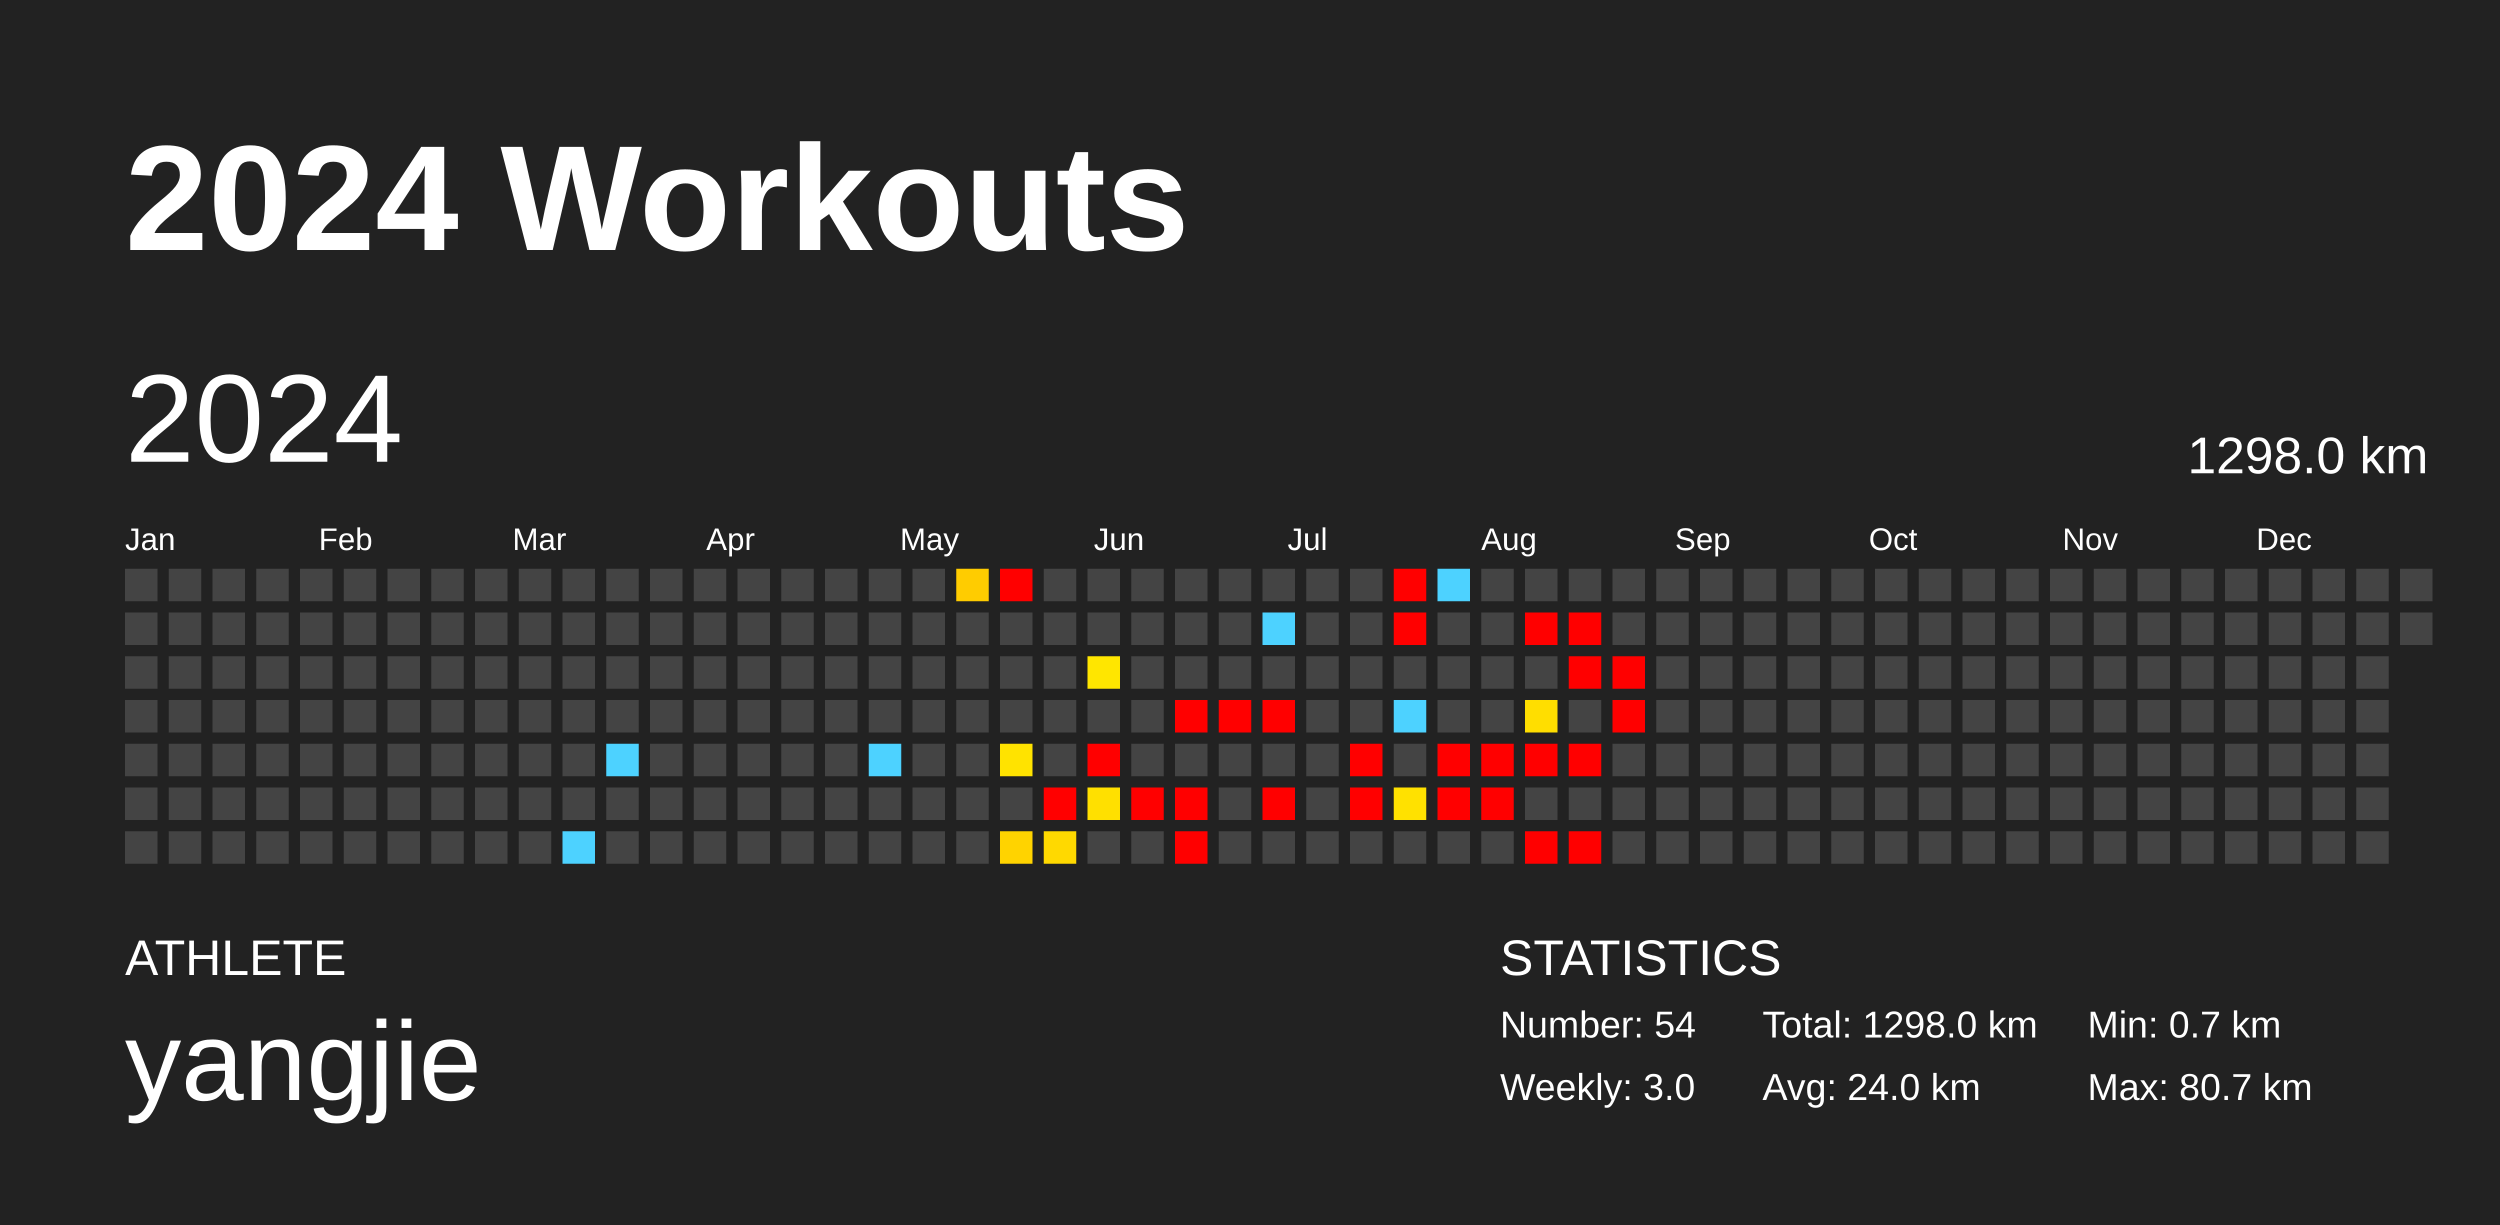
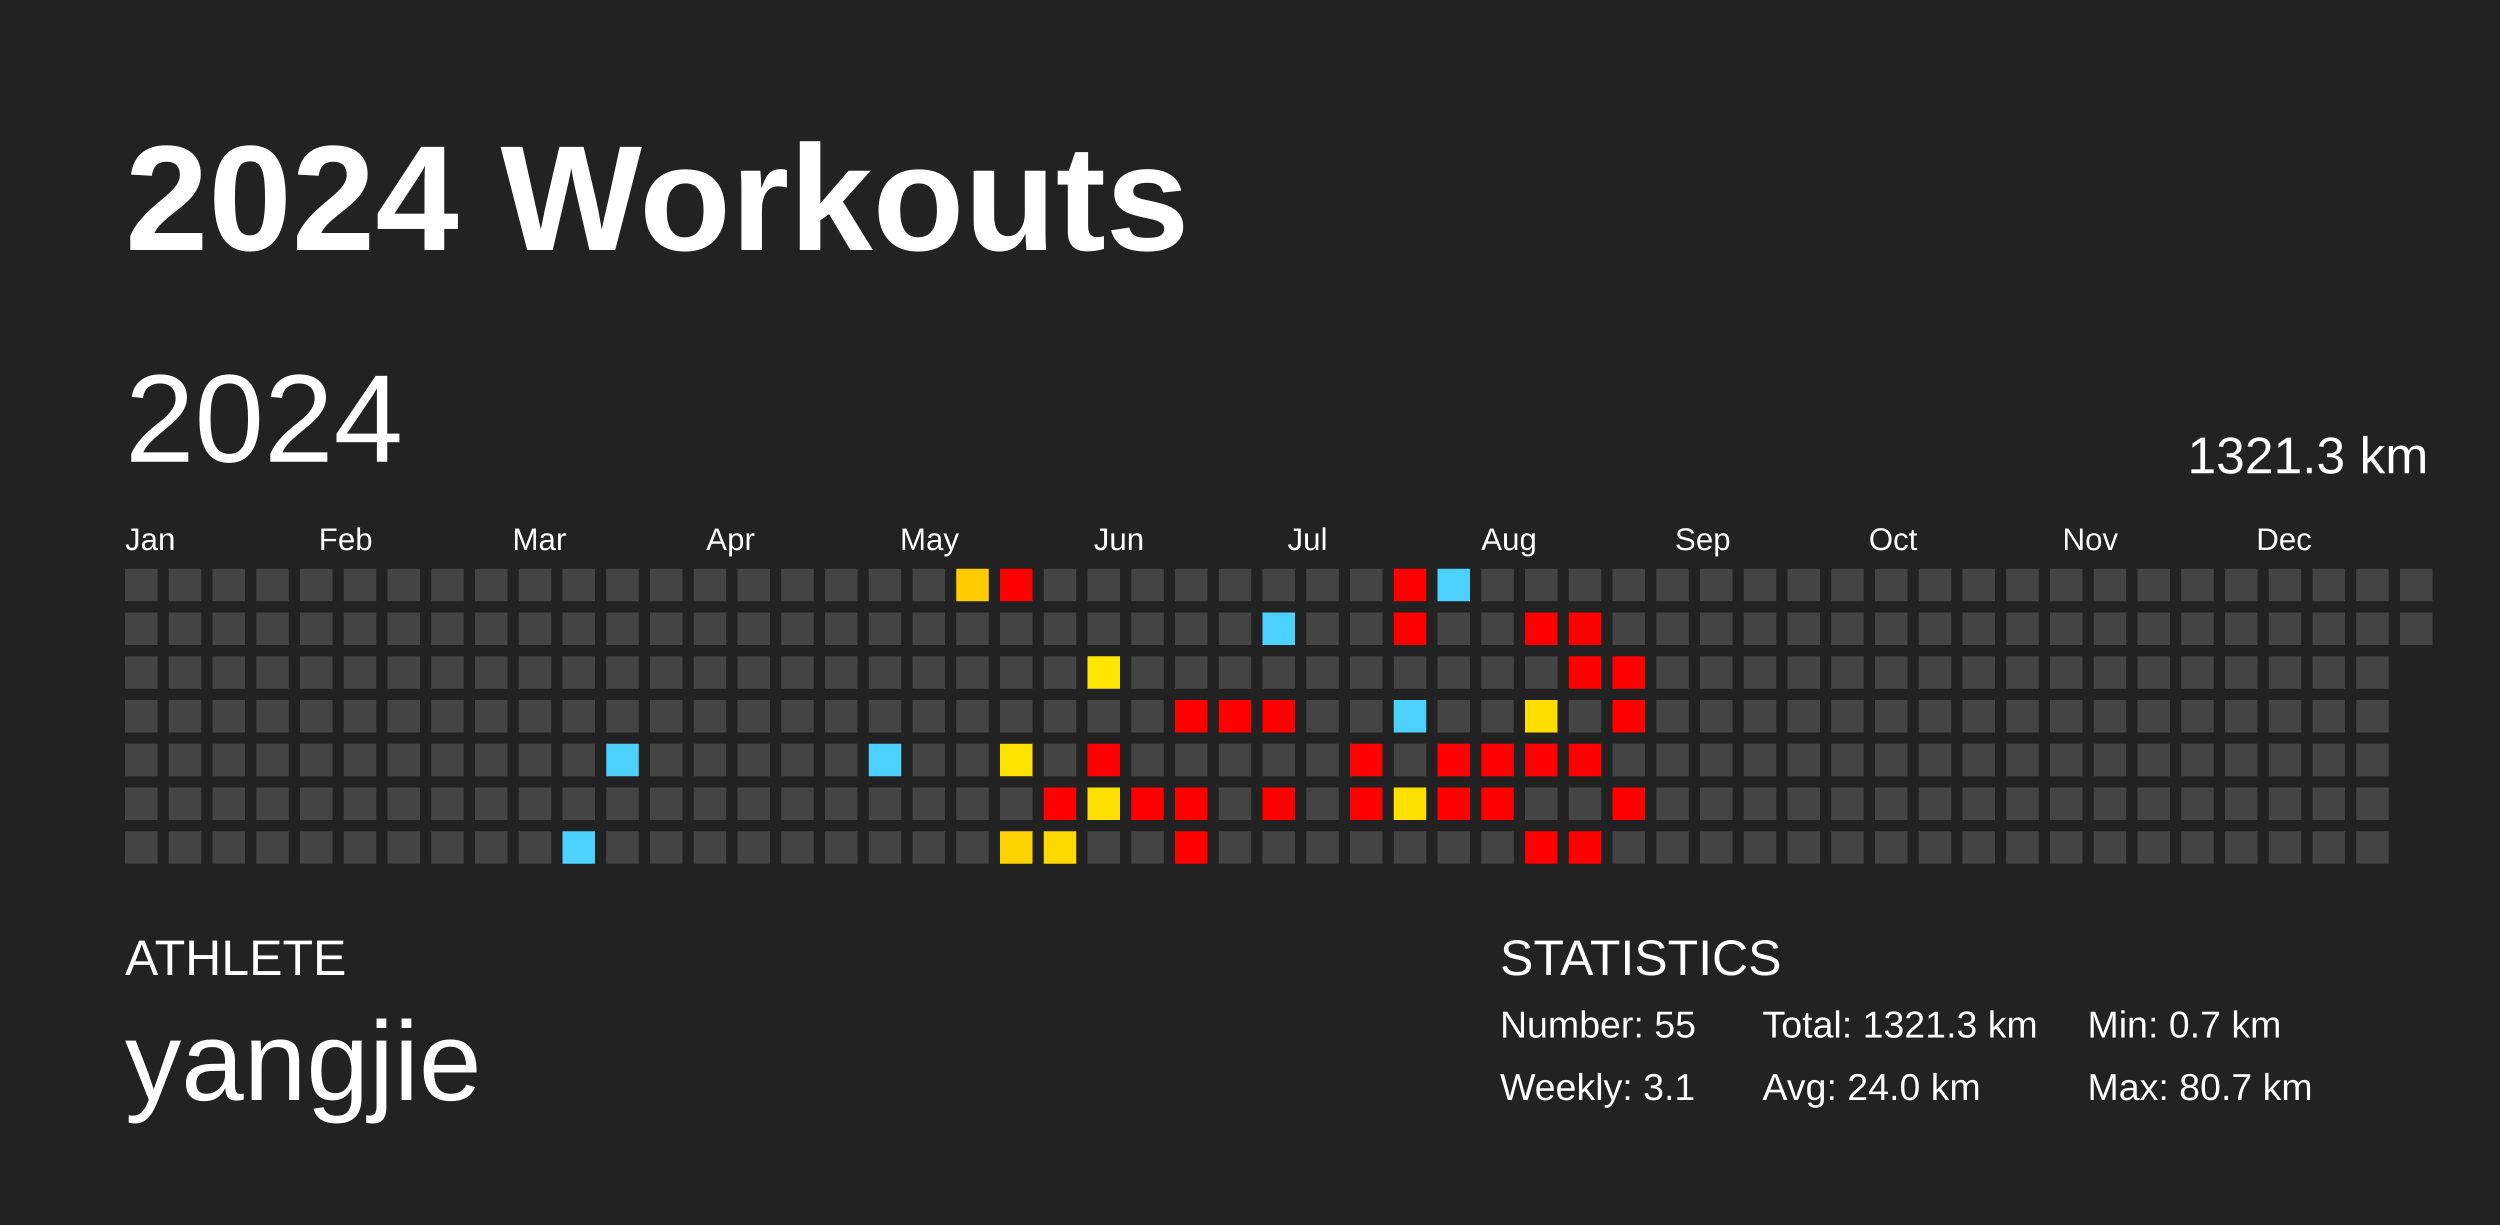
<svg xmlns="http://www.w3.org/2000/svg" baseProfile="full" height="98mm" version="1.1" viewBox="0,0,200,98" width="200mm">
  <defs />
  <rect fill="#222222" height="98" width="200" x="0" y="0" />
  <text fill="#FFFFFF" style="font-size:12px; font-family:Arial; font-weight:bold;" x="10" y="20">2024 Workouts</text>
  <text fill="#FFFFFF" style="font-size:4px; font-family:Arial" x="10" y="78">ATHLETE</text>
  <text fill="#FFFFFF" style="font-size:9px; font-family:Arial" x="10" y="88">yangjie</text>
  <text fill="#FFFFFF" style="font-size:4px; font-family:Arial" x="120" y="78">STATISTICS</text>
-   <text fill="#FFFFFF" style="font-size:3px; font-family:Arial" x="120" y="83">Number: 54</text>
-   <text fill="#FFFFFF" style="font-size:3px; font-family:Arial" x="120" y="88">Weekly: 3.0</text>
-   <text fill="#FFFFFF" style="font-size:3px; font-family:Arial" x="141" y="83">Total: 1298.0 km</text>
+   <text fill="#FFFFFF" style="font-size:3px; font-family:Arial" x="120" y="83">Number: 55</text>
+   <text fill="#FFFFFF" style="font-size:3px; font-family:Arial" x="120" y="88">Weekly: 3.1</text>
+   <text fill="#FFFFFF" style="font-size:3px; font-family:Arial" x="141" y="83">Total: 1321.3 km</text>
  <text fill="#FFFFFF" style="font-size:3px; font-family:Arial" x="141" y="88">Avg: 24.0 km</text>
  <text fill="#FFFFFF" style="font-size:3px; font-family:Arial" x="167" y="83">Min: 0.7 km</text>
  <text fill="#FFFFFF" style="font-size:3px; font-family:Arial" x="167" y="88">Max: 80.7 km</text>
  <text dominant-baseline="hanging" fill="#FFFFFF" style="font-size:10.0px; font-family:Arial;" x="10" y="30">2024</text>
-   <text dominant-baseline="hanging" fill="#FFFFFF" style="font-size:4.125px; font-family:Arial;" x="175" y="35">1298.0 km</text>
+   <text dominant-baseline="hanging" fill="#FFFFFF" style="font-size:4.125px; font-family:Arial;" x="175" y="35">1321.3 km</text>
  <text fill="#FFFFFF" style="font-size:2.5px; font-family:Arial" x="10.0" y="44">Jan</text>
  <text fill="#FFFFFF" style="font-size:2.5px; font-family:Arial" x="25.5" y="44">Feb</text>
  <text fill="#FFFFFF" style="font-size:2.5px; font-family:Arial" x="41.0" y="44">Mar</text>
  <text fill="#FFFFFF" style="font-size:2.5px; font-family:Arial" x="56.5" y="44">Apr</text>
  <text fill="#FFFFFF" style="font-size:2.5px; font-family:Arial" x="72.0" y="44">May</text>
  <text fill="#FFFFFF" style="font-size:2.5px; font-family:Arial" x="87.5" y="44">Jun</text>
  <text fill="#FFFFFF" style="font-size:2.5px; font-family:Arial" x="103.0" y="44">Jul</text>
  <text fill="#FFFFFF" style="font-size:2.5px; font-family:Arial" x="118.5" y="44">Aug</text>
  <text fill="#FFFFFF" style="font-size:2.5px; font-family:Arial" x="134.0" y="44">Sep</text>
  <text fill="#FFFFFF" style="font-size:2.5px; font-family:Arial" x="149.5" y="44">Oct</text>
  <text fill="#FFFFFF" style="font-size:2.5px; font-family:Arial" x="165.0" y="44">Nov</text>
  <text fill="#FFFFFF" style="font-size:2.5px; font-family:Arial" x="180.5" y="44">Dec</text>
  <rect fill="#444444" height="2.6" width="2.6" x="10.0" y="45.5" />
  <rect fill="#444444" height="2.6" width="2.6" x="10.0" y="49.0" />
  <rect fill="#444444" height="2.6" width="2.6" x="10.0" y="52.5" />
  <rect fill="#444444" height="2.6" width="2.6" x="10.0" y="56.0" />
  <rect fill="#444444" height="2.6" width="2.6" x="10.0" y="59.5" />
  <rect fill="#444444" height="2.6" width="2.6" x="10.0" y="63.0" />
  <rect fill="#444444" height="2.6" width="2.6" x="10.0" y="66.5" />
  <rect fill="#444444" height="2.6" width="2.6" x="13.5" y="45.5" />
  <rect fill="#444444" height="2.6" width="2.6" x="13.5" y="49.0" />
  <rect fill="#444444" height="2.6" width="2.6" x="13.5" y="52.5" />
  <rect fill="#444444" height="2.6" width="2.6" x="13.5" y="56.0" />
  <rect fill="#444444" height="2.6" width="2.6" x="13.5" y="59.5" />
  <rect fill="#444444" height="2.6" width="2.6" x="13.5" y="63.0" />
  <rect fill="#444444" height="2.6" width="2.6" x="13.5" y="66.5" />
  <rect fill="#444444" height="2.6" width="2.6" x="17.0" y="45.5" />
  <rect fill="#444444" height="2.6" width="2.6" x="17.0" y="49.0" />
  <rect fill="#444444" height="2.6" width="2.6" x="17.0" y="52.5" />
  <rect fill="#444444" height="2.6" width="2.6" x="17.0" y="56.0" />
  <rect fill="#444444" height="2.6" width="2.6" x="17.0" y="59.5" />
  <rect fill="#444444" height="2.6" width="2.6" x="17.0" y="63.0" />
  <rect fill="#444444" height="2.6" width="2.6" x="17.0" y="66.5" />
  <rect fill="#444444" height="2.6" width="2.6" x="20.5" y="45.5" />
  <rect fill="#444444" height="2.6" width="2.6" x="20.5" y="49.0" />
  <rect fill="#444444" height="2.6" width="2.6" x="20.5" y="52.5" />
  <rect fill="#444444" height="2.6" width="2.6" x="20.5" y="56.0" />
  <rect fill="#444444" height="2.6" width="2.6" x="20.5" y="59.5" />
  <rect fill="#444444" height="2.6" width="2.6" x="20.5" y="63.0" />
  <rect fill="#444444" height="2.6" width="2.6" x="20.5" y="66.5" />
  <rect fill="#444444" height="2.6" width="2.6" x="24.0" y="45.5" />
  <rect fill="#444444" height="2.6" width="2.6" x="24.0" y="49.0" />
  <rect fill="#444444" height="2.6" width="2.6" x="24.0" y="52.5" />
  <rect fill="#444444" height="2.6" width="2.6" x="24.0" y="56.0" />
  <rect fill="#444444" height="2.6" width="2.6" x="24.0" y="59.5" />
  <rect fill="#444444" height="2.6" width="2.6" x="24.0" y="63.0" />
  <rect fill="#444444" height="2.6" width="2.6" x="24.0" y="66.5" />
  <rect fill="#444444" height="2.6" width="2.6" x="27.5" y="45.5" />
  <rect fill="#444444" height="2.6" width="2.6" x="27.5" y="49.0" />
  <rect fill="#444444" height="2.6" width="2.6" x="27.5" y="52.5" />
  <rect fill="#444444" height="2.6" width="2.6" x="27.5" y="56.0" />
  <rect fill="#444444" height="2.6" width="2.6" x="27.5" y="59.5" />
  <rect fill="#444444" height="2.6" width="2.6" x="27.5" y="63.0" />
  <rect fill="#444444" height="2.6" width="2.6" x="27.5" y="66.5" />
  <rect fill="#444444" height="2.6" width="2.6" x="31.0" y="45.5" />
  <rect fill="#444444" height="2.6" width="2.6" x="31.0" y="49.0" />
  <rect fill="#444444" height="2.6" width="2.6" x="31.0" y="52.5" />
  <rect fill="#444444" height="2.6" width="2.6" x="31.0" y="56.0" />
  <rect fill="#444444" height="2.6" width="2.6" x="31.0" y="59.5" />
  <rect fill="#444444" height="2.6" width="2.6" x="31.0" y="63.0" />
  <rect fill="#444444" height="2.6" width="2.6" x="31.0" y="66.5" />
  <rect fill="#444444" height="2.6" width="2.6" x="34.5" y="45.5" />
  <rect fill="#444444" height="2.6" width="2.6" x="34.5" y="49.0" />
  <rect fill="#444444" height="2.6" width="2.6" x="34.5" y="52.5" />
  <rect fill="#444444" height="2.6" width="2.6" x="34.5" y="56.0" />
  <rect fill="#444444" height="2.6" width="2.6" x="34.5" y="59.5" />
  <rect fill="#444444" height="2.6" width="2.6" x="34.5" y="63.0" />
  <rect fill="#444444" height="2.6" width="2.6" x="34.5" y="66.5" />
  <rect fill="#444444" height="2.6" width="2.6" x="38.0" y="45.5" />
  <rect fill="#444444" height="2.6" width="2.6" x="38.0" y="49.0" />
  <rect fill="#444444" height="2.6" width="2.6" x="38.0" y="52.5" />
  <rect fill="#444444" height="2.6" width="2.6" x="38.0" y="56.0" />
  <rect fill="#444444" height="2.6" width="2.6" x="38.0" y="59.5" />
  <rect fill="#444444" height="2.6" width="2.6" x="38.0" y="63.0" />
  <rect fill="#444444" height="2.6" width="2.6" x="38.0" y="66.5" />
  <rect fill="#444444" height="2.6" width="2.6" x="41.5" y="45.5" />
  <rect fill="#444444" height="2.6" width="2.6" x="41.5" y="49.0" />
  <rect fill="#444444" height="2.6" width="2.6" x="41.5" y="52.5" />
  <rect fill="#444444" height="2.6" width="2.6" x="41.5" y="56.0" />
  <rect fill="#444444" height="2.6" width="2.6" x="41.5" y="59.5" />
  <rect fill="#444444" height="2.6" width="2.6" x="41.5" y="63.0" />
  <rect fill="#444444" height="2.6" width="2.6" x="41.5" y="66.5" />
  <rect fill="#444444" height="2.6" width="2.6" x="45.0" y="45.5" />
  <rect fill="#444444" height="2.6" width="2.6" x="45.0" y="49.0" />
  <rect fill="#444444" height="2.6" width="2.6" x="45.0" y="52.5" />
  <rect fill="#444444" height="2.6" width="2.6" x="45.0" y="56.0" />
  <rect fill="#444444" height="2.6" width="2.6" x="45.0" y="59.5" />
  <rect fill="#444444" height="2.6" width="2.6" x="45.0" y="63.0" />
  <rect fill="#4dd2ff" height="2.6" width="2.6" x="45.0" y="66.5" />
  <rect fill="#444444" height="2.6" width="2.6" x="48.5" y="45.5" />
  <rect fill="#444444" height="2.6" width="2.6" x="48.5" y="49.0" />
  <rect fill="#444444" height="2.6" width="2.6" x="48.5" y="52.5" />
  <rect fill="#444444" height="2.6" width="2.6" x="48.5" y="56.0" />
  <rect fill="#4dd2ff" height="2.6" width="2.6" x="48.5" y="59.5" />
  <rect fill="#444444" height="2.6" width="2.6" x="48.5" y="63.0" />
  <rect fill="#444444" height="2.6" width="2.6" x="48.5" y="66.5" />
  <rect fill="#444444" height="2.6" width="2.6" x="52.0" y="45.5" />
  <rect fill="#444444" height="2.6" width="2.6" x="52.0" y="49.0" />
  <rect fill="#444444" height="2.6" width="2.6" x="52.0" y="52.5" />
  <rect fill="#444444" height="2.6" width="2.6" x="52.0" y="56.0" />
  <rect fill="#444444" height="2.6" width="2.6" x="52.0" y="59.5" />
  <rect fill="#444444" height="2.6" width="2.6" x="52.0" y="63.0" />
  <rect fill="#444444" height="2.6" width="2.6" x="52.0" y="66.5" />
  <rect fill="#444444" height="2.6" width="2.6" x="55.5" y="45.5" />
  <rect fill="#444444" height="2.6" width="2.6" x="55.5" y="49.0" />
  <rect fill="#444444" height="2.6" width="2.6" x="55.5" y="52.5" />
  <rect fill="#444444" height="2.6" width="2.6" x="55.5" y="56.0" />
  <rect fill="#444444" height="2.6" width="2.6" x="55.5" y="59.5" />
  <rect fill="#444444" height="2.6" width="2.6" x="55.5" y="63.0" />
  <rect fill="#444444" height="2.6" width="2.6" x="55.5" y="66.5" />
  <rect fill="#444444" height="2.6" width="2.6" x="59.0" y="45.5" />
  <rect fill="#444444" height="2.6" width="2.6" x="59.0" y="49.0" />
  <rect fill="#444444" height="2.6" width="2.6" x="59.0" y="52.5" />
  <rect fill="#444444" height="2.6" width="2.6" x="59.0" y="56.0" />
  <rect fill="#444444" height="2.6" width="2.6" x="59.0" y="59.5" />
  <rect fill="#444444" height="2.6" width="2.6" x="59.0" y="63.0" />
  <rect fill="#444444" height="2.6" width="2.6" x="59.0" y="66.5" />
  <rect fill="#444444" height="2.6" width="2.6" x="62.5" y="45.5" />
  <rect fill="#444444" height="2.6" width="2.6" x="62.5" y="49.0" />
  <rect fill="#444444" height="2.6" width="2.6" x="62.5" y="52.5" />
  <rect fill="#444444" height="2.6" width="2.6" x="62.5" y="56.0" />
  <rect fill="#444444" height="2.6" width="2.6" x="62.5" y="59.5" />
  <rect fill="#444444" height="2.6" width="2.6" x="62.5" y="63.0" />
  <rect fill="#444444" height="2.6" width="2.6" x="62.5" y="66.5" />
  <rect fill="#444444" height="2.6" width="2.6" x="66.0" y="45.5" />
  <rect fill="#444444" height="2.6" width="2.6" x="66.0" y="49.0" />
  <rect fill="#444444" height="2.6" width="2.6" x="66.0" y="52.5" />
  <rect fill="#444444" height="2.6" width="2.6" x="66.0" y="56.0" />
  <rect fill="#444444" height="2.6" width="2.6" x="66.0" y="59.5" />
  <rect fill="#444444" height="2.6" width="2.6" x="66.0" y="63.0" />
  <rect fill="#444444" height="2.6" width="2.6" x="66.0" y="66.5" />
  <rect fill="#444444" height="2.6" width="2.6" x="69.5" y="45.5" />
  <rect fill="#444444" height="2.6" width="2.6" x="69.5" y="49.0" />
  <rect fill="#444444" height="2.6" width="2.6" x="69.5" y="52.5" />
  <rect fill="#444444" height="2.6" width="2.6" x="69.5" y="56.0" />
  <rect fill="#4dd2ff" height="2.6" width="2.6" x="69.5" y="59.5" />
  <rect fill="#444444" height="2.6" width="2.6" x="69.5" y="63.0" />
  <rect fill="#444444" height="2.6" width="2.6" x="69.5" y="66.5" />
  <rect fill="#444444" height="2.6" width="2.6" x="73.0" y="45.5" />
  <rect fill="#444444" height="2.6" width="2.6" x="73.0" y="49.0" />
  <rect fill="#444444" height="2.6" width="2.6" x="73.0" y="52.5" />
  <rect fill="#444444" height="2.6" width="2.6" x="73.0" y="56.0" />
  <rect fill="#444444" height="2.6" width="2.6" x="73.0" y="59.5" />
  <rect fill="#444444" height="2.6" width="2.6" x="73.0" y="63.0" />
  <rect fill="#444444" height="2.6" width="2.6" x="73.0" y="66.5" />
  <rect fill="#ffcc00" height="2.6" width="2.6" x="76.5" y="45.5" />
  <rect fill="#444444" height="2.6" width="2.6" x="76.5" y="49.0" />
  <rect fill="#444444" height="2.6" width="2.6" x="76.5" y="52.5" />
  <rect fill="#444444" height="2.6" width="2.6" x="76.5" y="56.0" />
  <rect fill="#444444" height="2.6" width="2.6" x="76.5" y="59.5" />
  <rect fill="#444444" height="2.6" width="2.6" x="76.5" y="63.0" />
  <rect fill="#444444" height="2.6" width="2.6" x="76.5" y="66.5" />
  <rect fill="red" height="2.6" width="2.6" x="80.0" y="45.5" />
  <rect fill="#444444" height="2.6" width="2.6" x="80.0" y="49.0" />
  <rect fill="#444444" height="2.6" width="2.6" x="80.0" y="52.5" />
  <rect fill="#444444" height="2.6" width="2.6" x="80.0" y="56.0" />
  <rect fill="#ffe300" height="2.6" width="2.6" x="80.0" y="59.5" />
  <rect fill="#444444" height="2.6" width="2.6" x="80.0" y="63.0" />
  <rect fill="#ffd300" height="2.6" width="2.6" x="80.0" y="66.5" />
  <rect fill="#444444" height="2.6" width="2.6" x="83.5" y="45.5" />
  <rect fill="#444444" height="2.6" width="2.6" x="83.5" y="49.0" />
  <rect fill="#444444" height="2.6" width="2.6" x="83.5" y="52.5" />
  <rect fill="#444444" height="2.6" width="2.6" x="83.5" y="56.0" />
  <rect fill="#444444" height="2.6" width="2.6" x="83.5" y="59.5" />
  <rect fill="red" height="2.6" width="2.6" x="83.5" y="63.0" />
  <rect fill="#ffd900" height="2.6" width="2.6" x="83.5" y="66.5" />
  <rect fill="#444444" height="2.6" width="2.6" x="87.0" y="45.5" />
  <rect fill="#444444" height="2.6" width="2.6" x="87.0" y="49.0" />
  <rect fill="#ffe600" height="2.6" width="2.6" x="87.0" y="52.5" />
  <rect fill="#444444" height="2.6" width="2.6" x="87.0" y="56.0" />
  <rect fill="red" height="2.6" width="2.6" x="87.0" y="59.5" />
  <rect fill="#ffe000" height="2.6" width="2.6" x="87.0" y="63.0" />
  <rect fill="#444444" height="2.6" width="2.6" x="87.0" y="66.5" />
  <rect fill="#444444" height="2.6" width="2.6" x="90.5" y="45.5" />
  <rect fill="#444444" height="2.6" width="2.6" x="90.5" y="49.0" />
  <rect fill="#444444" height="2.6" width="2.6" x="90.5" y="52.5" />
  <rect fill="#444444" height="2.6" width="2.6" x="90.5" y="56.0" />
  <rect fill="#444444" height="2.6" width="2.6" x="90.5" y="59.5" />
  <rect fill="red" height="2.6" width="2.6" x="90.5" y="63.0" />
  <rect fill="#444444" height="2.6" width="2.6" x="90.5" y="66.5" />
  <rect fill="#444444" height="2.6" width="2.6" x="94.0" y="45.5" />
  <rect fill="#444444" height="2.6" width="2.6" x="94.0" y="49.0" />
  <rect fill="#444444" height="2.6" width="2.6" x="94.0" y="52.5" />
  <rect fill="red" height="2.6" width="2.6" x="94.0" y="56.0" />
  <rect fill="#444444" height="2.6" width="2.6" x="94.0" y="59.5" />
  <rect fill="red" height="2.6" width="2.6" x="94.0" y="63.0" />
  <rect fill="red" height="2.6" width="2.6" x="94.0" y="66.5" />
  <rect fill="#444444" height="2.6" width="2.6" x="97.5" y="45.5" />
  <rect fill="#444444" height="2.6" width="2.6" x="97.5" y="49.0" />
  <rect fill="#444444" height="2.6" width="2.6" x="97.5" y="52.5" />
  <rect fill="red" height="2.6" width="2.6" x="97.5" y="56.0" />
  <rect fill="#444444" height="2.6" width="2.6" x="97.5" y="59.5" />
  <rect fill="#444444" height="2.6" width="2.6" x="97.5" y="63.0" />
  <rect fill="#444444" height="2.6" width="2.6" x="97.5" y="66.5" />
  <rect fill="#444444" height="2.6" width="2.6" x="101.0" y="45.5" />
  <rect fill="#4dd2ff" height="2.6" width="2.6" x="101.0" y="49.0" />
  <rect fill="#444444" height="2.6" width="2.6" x="101.0" y="52.5" />
  <rect fill="red" height="2.6" width="2.6" x="101.0" y="56.0" />
  <rect fill="#444444" height="2.6" width="2.6" x="101.0" y="59.5" />
  <rect fill="red" height="2.6" width="2.6" x="101.0" y="63.0" />
  <rect fill="#444444" height="2.6" width="2.6" x="101.0" y="66.5" />
  <rect fill="#444444" height="2.6" width="2.6" x="104.5" y="45.5" />
  <rect fill="#444444" height="2.6" width="2.6" x="104.5" y="49.0" />
  <rect fill="#444444" height="2.6" width="2.6" x="104.5" y="52.5" />
  <rect fill="#444444" height="2.6" width="2.6" x="104.5" y="56.0" />
  <rect fill="#444444" height="2.6" width="2.6" x="104.5" y="59.5" />
  <rect fill="#444444" height="2.6" width="2.6" x="104.5" y="63.0" />
  <rect fill="#444444" height="2.6" width="2.6" x="104.5" y="66.5" />
  <rect fill="#444444" height="2.6" width="2.6" x="108.0" y="45.5" />
  <rect fill="#444444" height="2.6" width="2.6" x="108.0" y="49.0" />
  <rect fill="#444444" height="2.6" width="2.6" x="108.0" y="52.5" />
  <rect fill="#444444" height="2.6" width="2.6" x="108.0" y="56.0" />
  <rect fill="red" height="2.6" width="2.6" x="108.0" y="59.5" />
  <rect fill="red" height="2.6" width="2.6" x="108.0" y="63.0" />
  <rect fill="#444444" height="2.6" width="2.6" x="108.0" y="66.5" />
  <rect fill="red" height="2.6" width="2.6" x="111.5" y="45.5" />
  <rect fill="red" height="2.6" width="2.6" x="111.5" y="49.0" />
  <rect fill="#444444" height="2.6" width="2.6" x="111.5" y="52.5" />
  <rect fill="#4dd2ff" height="2.6" width="2.6" x="111.5" y="56.0" />
  <rect fill="#444444" height="2.6" width="2.6" x="111.5" y="59.5" />
  <rect fill="#ffe100" height="2.6" width="2.6" x="111.5" y="63.0" />
  <rect fill="#444444" height="2.6" width="2.6" x="111.5" y="66.5" />
  <rect fill="#4dd2ff" height="2.6" width="2.6" x="115.0" y="45.5" />
  <rect fill="#444444" height="2.6" width="2.6" x="115.0" y="49.0" />
  <rect fill="#444444" height="2.6" width="2.6" x="115.0" y="52.5" />
  <rect fill="#444444" height="2.6" width="2.6" x="115.0" y="56.0" />
  <rect fill="red" height="2.6" width="2.6" x="115.0" y="59.5" />
  <rect fill="red" height="2.6" width="2.6" x="115.0" y="63.0" />
  <rect fill="#444444" height="2.6" width="2.6" x="115.0" y="66.5" />
  <rect fill="#444444" height="2.6" width="2.6" x="118.5" y="45.5" />
  <rect fill="#444444" height="2.6" width="2.6" x="118.5" y="49.0" />
  <rect fill="#444444" height="2.6" width="2.6" x="118.5" y="52.5" />
  <rect fill="#444444" height="2.6" width="2.6" x="118.5" y="56.0" />
  <rect fill="red" height="2.6" width="2.6" x="118.5" y="59.5" />
  <rect fill="red" height="2.6" width="2.6" x="118.5" y="63.0" />
  <rect fill="#444444" height="2.6" width="2.6" x="118.5" y="66.5" />
  <rect fill="#444444" height="2.6" width="2.6" x="122.0" y="45.5" />
  <rect fill="red" height="2.6" width="2.6" x="122.0" y="49.0" />
  <rect fill="#444444" height="2.6" width="2.6" x="122.0" y="52.5" />
  <rect fill="#ffde00" height="2.6" width="2.6" x="122.0" y="56.0" />
  <rect fill="red" height="2.6" width="2.6" x="122.0" y="59.5" />
  <rect fill="#444444" height="2.6" width="2.6" x="122.0" y="63.0" />
  <rect fill="red" height="2.6" width="2.6" x="122.0" y="66.5" />
  <rect fill="#444444" height="2.6" width="2.6" x="125.5" y="45.5" />
  <rect fill="red" height="2.6" width="2.6" x="125.5" y="49.0" />
  <rect fill="red" height="2.6" width="2.6" x="125.5" y="52.5" />
  <rect fill="#444444" height="2.6" width="2.6" x="125.5" y="56.0" />
  <rect fill="red" height="2.6" width="2.6" x="125.5" y="59.5" />
  <rect fill="#444444" height="2.6" width="2.6" x="125.5" y="63.0" />
  <rect fill="red" height="2.6" width="2.6" x="125.5" y="66.5" />
  <rect fill="#444444" height="2.6" width="2.6" x="129.0" y="45.5" />
  <rect fill="#444444" height="2.6" width="2.6" x="129.0" y="49.0" />
  <rect fill="red" height="2.6" width="2.6" x="129.0" y="52.5" />
  <rect fill="red" height="2.6" width="2.6" x="129.0" y="56.0" />
  <rect fill="#444444" height="2.6" width="2.6" x="129.0" y="59.5" />
-   <rect fill="#444444" height="2.6" width="2.6" x="129.0" y="63.0" />
+   <rect fill="red" height="2.6" width="2.6" x="129.0" y="63.0" />
  <rect fill="#444444" height="2.6" width="2.6" x="129.0" y="66.5" />
  <rect fill="#444444" height="2.6" width="2.6" x="132.5" y="45.5" />
  <rect fill="#444444" height="2.6" width="2.6" x="132.5" y="49.0" />
  <rect fill="#444444" height="2.6" width="2.6" x="132.5" y="52.5" />
  <rect fill="#444444" height="2.6" width="2.6" x="132.5" y="56.0" />
  <rect fill="#444444" height="2.6" width="2.6" x="132.5" y="59.5" />
  <rect fill="#444444" height="2.6" width="2.6" x="132.5" y="63.0" />
  <rect fill="#444444" height="2.6" width="2.6" x="132.5" y="66.5" />
  <rect fill="#444444" height="2.6" width="2.6" x="136.0" y="45.5" />
  <rect fill="#444444" height="2.6" width="2.6" x="136.0" y="49.0" />
  <rect fill="#444444" height="2.6" width="2.6" x="136.0" y="52.5" />
  <rect fill="#444444" height="2.6" width="2.6" x="136.0" y="56.0" />
  <rect fill="#444444" height="2.6" width="2.6" x="136.0" y="59.5" />
  <rect fill="#444444" height="2.6" width="2.6" x="136.0" y="63.0" />
  <rect fill="#444444" height="2.6" width="2.6" x="136.0" y="66.5" />
  <rect fill="#444444" height="2.6" width="2.6" x="139.5" y="45.5" />
  <rect fill="#444444" height="2.6" width="2.6" x="139.5" y="49.0" />
  <rect fill="#444444" height="2.6" width="2.6" x="139.5" y="52.5" />
  <rect fill="#444444" height="2.6" width="2.6" x="139.5" y="56.0" />
  <rect fill="#444444" height="2.6" width="2.6" x="139.5" y="59.5" />
  <rect fill="#444444" height="2.6" width="2.6" x="139.5" y="63.0" />
  <rect fill="#444444" height="2.6" width="2.6" x="139.5" y="66.5" />
  <rect fill="#444444" height="2.6" width="2.6" x="143.0" y="45.5" />
  <rect fill="#444444" height="2.6" width="2.6" x="143.0" y="49.0" />
  <rect fill="#444444" height="2.6" width="2.6" x="143.0" y="52.5" />
  <rect fill="#444444" height="2.6" width="2.6" x="143.0" y="56.0" />
  <rect fill="#444444" height="2.6" width="2.6" x="143.0" y="59.5" />
  <rect fill="#444444" height="2.6" width="2.6" x="143.0" y="63.0" />
  <rect fill="#444444" height="2.6" width="2.6" x="143.0" y="66.5" />
  <rect fill="#444444" height="2.6" width="2.6" x="146.5" y="45.5" />
  <rect fill="#444444" height="2.6" width="2.6" x="146.5" y="49.0" />
  <rect fill="#444444" height="2.6" width="2.6" x="146.5" y="52.5" />
  <rect fill="#444444" height="2.6" width="2.6" x="146.5" y="56.0" />
  <rect fill="#444444" height="2.6" width="2.6" x="146.5" y="59.5" />
  <rect fill="#444444" height="2.6" width="2.6" x="146.5" y="63.0" />
  <rect fill="#444444" height="2.6" width="2.6" x="146.5" y="66.5" />
  <rect fill="#444444" height="2.6" width="2.6" x="150.0" y="45.5" />
  <rect fill="#444444" height="2.6" width="2.6" x="150.0" y="49.0" />
  <rect fill="#444444" height="2.6" width="2.6" x="150.0" y="52.5" />
  <rect fill="#444444" height="2.6" width="2.6" x="150.0" y="56.0" />
  <rect fill="#444444" height="2.6" width="2.6" x="150.0" y="59.5" />
  <rect fill="#444444" height="2.6" width="2.6" x="150.0" y="63.0" />
  <rect fill="#444444" height="2.6" width="2.6" x="150.0" y="66.5" />
  <rect fill="#444444" height="2.6" width="2.6" x="153.5" y="45.5" />
  <rect fill="#444444" height="2.6" width="2.6" x="153.5" y="49.0" />
  <rect fill="#444444" height="2.6" width="2.6" x="153.5" y="52.5" />
  <rect fill="#444444" height="2.6" width="2.6" x="153.5" y="56.0" />
  <rect fill="#444444" height="2.6" width="2.6" x="153.5" y="59.5" />
  <rect fill="#444444" height="2.6" width="2.6" x="153.5" y="63.0" />
  <rect fill="#444444" height="2.6" width="2.6" x="153.5" y="66.5" />
  <rect fill="#444444" height="2.6" width="2.6" x="157.0" y="45.5" />
  <rect fill="#444444" height="2.6" width="2.6" x="157.0" y="49.0" />
  <rect fill="#444444" height="2.6" width="2.6" x="157.0" y="52.5" />
  <rect fill="#444444" height="2.6" width="2.6" x="157.0" y="56.0" />
  <rect fill="#444444" height="2.6" width="2.6" x="157.0" y="59.5" />
  <rect fill="#444444" height="2.6" width="2.6" x="157.0" y="63.0" />
  <rect fill="#444444" height="2.6" width="2.6" x="157.0" y="66.5" />
  <rect fill="#444444" height="2.6" width="2.6" x="160.5" y="45.5" />
  <rect fill="#444444" height="2.6" width="2.6" x="160.5" y="49.0" />
  <rect fill="#444444" height="2.6" width="2.6" x="160.5" y="52.5" />
  <rect fill="#444444" height="2.6" width="2.6" x="160.5" y="56.0" />
  <rect fill="#444444" height="2.6" width="2.6" x="160.5" y="59.5" />
  <rect fill="#444444" height="2.6" width="2.6" x="160.5" y="63.0" />
  <rect fill="#444444" height="2.6" width="2.6" x="160.5" y="66.5" />
  <rect fill="#444444" height="2.6" width="2.6" x="164.0" y="45.5" />
  <rect fill="#444444" height="2.6" width="2.6" x="164.0" y="49.0" />
  <rect fill="#444444" height="2.6" width="2.6" x="164.0" y="52.5" />
  <rect fill="#444444" height="2.6" width="2.6" x="164.0" y="56.0" />
  <rect fill="#444444" height="2.6" width="2.6" x="164.0" y="59.5" />
  <rect fill="#444444" height="2.6" width="2.6" x="164.0" y="63.0" />
  <rect fill="#444444" height="2.6" width="2.6" x="164.0" y="66.5" />
  <rect fill="#444444" height="2.6" width="2.6" x="167.5" y="45.5" />
  <rect fill="#444444" height="2.6" width="2.6" x="167.5" y="49.0" />
  <rect fill="#444444" height="2.6" width="2.6" x="167.5" y="52.5" />
  <rect fill="#444444" height="2.6" width="2.6" x="167.5" y="56.0" />
  <rect fill="#444444" height="2.6" width="2.6" x="167.5" y="59.5" />
  <rect fill="#444444" height="2.6" width="2.6" x="167.5" y="63.0" />
  <rect fill="#444444" height="2.6" width="2.6" x="167.5" y="66.5" />
  <rect fill="#444444" height="2.6" width="2.6" x="171.0" y="45.5" />
  <rect fill="#444444" height="2.6" width="2.6" x="171.0" y="49.0" />
  <rect fill="#444444" height="2.6" width="2.6" x="171.0" y="52.5" />
  <rect fill="#444444" height="2.6" width="2.6" x="171.0" y="56.0" />
  <rect fill="#444444" height="2.6" width="2.6" x="171.0" y="59.5" />
  <rect fill="#444444" height="2.6" width="2.6" x="171.0" y="63.0" />
  <rect fill="#444444" height="2.6" width="2.6" x="171.0" y="66.5" />
  <rect fill="#444444" height="2.6" width="2.6" x="174.5" y="45.5" />
  <rect fill="#444444" height="2.6" width="2.6" x="174.5" y="49.0" />
  <rect fill="#444444" height="2.6" width="2.6" x="174.5" y="52.5" />
  <rect fill="#444444" height="2.6" width="2.6" x="174.5" y="56.0" />
  <rect fill="#444444" height="2.6" width="2.6" x="174.5" y="59.5" />
  <rect fill="#444444" height="2.6" width="2.6" x="174.5" y="63.0" />
  <rect fill="#444444" height="2.6" width="2.6" x="174.5" y="66.5" />
  <rect fill="#444444" height="2.6" width="2.6" x="178.0" y="45.5" />
  <rect fill="#444444" height="2.6" width="2.6" x="178.0" y="49.0" />
  <rect fill="#444444" height="2.6" width="2.6" x="178.0" y="52.5" />
  <rect fill="#444444" height="2.6" width="2.6" x="178.0" y="56.0" />
  <rect fill="#444444" height="2.6" width="2.6" x="178.0" y="59.5" />
  <rect fill="#444444" height="2.6" width="2.6" x="178.0" y="63.0" />
  <rect fill="#444444" height="2.6" width="2.6" x="178.0" y="66.5" />
  <rect fill="#444444" height="2.6" width="2.6" x="181.5" y="45.5" />
  <rect fill="#444444" height="2.6" width="2.6" x="181.5" y="49.0" />
  <rect fill="#444444" height="2.6" width="2.6" x="181.5" y="52.5" />
  <rect fill="#444444" height="2.6" width="2.6" x="181.5" y="56.0" />
  <rect fill="#444444" height="2.6" width="2.6" x="181.5" y="59.5" />
  <rect fill="#444444" height="2.6" width="2.6" x="181.5" y="63.0" />
  <rect fill="#444444" height="2.6" width="2.6" x="181.5" y="66.5" />
  <rect fill="#444444" height="2.6" width="2.6" x="185.0" y="45.5" />
  <rect fill="#444444" height="2.6" width="2.6" x="185.0" y="49.0" />
  <rect fill="#444444" height="2.6" width="2.6" x="185.0" y="52.5" />
  <rect fill="#444444" height="2.6" width="2.6" x="185.0" y="56.0" />
  <rect fill="#444444" height="2.6" width="2.6" x="185.0" y="59.5" />
  <rect fill="#444444" height="2.6" width="2.6" x="185.0" y="63.0" />
  <rect fill="#444444" height="2.6" width="2.6" x="185.0" y="66.5" />
  <rect fill="#444444" height="2.6" width="2.6" x="188.5" y="45.5" />
  <rect fill="#444444" height="2.6" width="2.6" x="188.5" y="49.0" />
  <rect fill="#444444" height="2.6" width="2.6" x="188.5" y="52.5" />
  <rect fill="#444444" height="2.6" width="2.6" x="188.5" y="56.0" />
  <rect fill="#444444" height="2.6" width="2.6" x="188.5" y="59.5" />
  <rect fill="#444444" height="2.6" width="2.6" x="188.5" y="63.0" />
  <rect fill="#444444" height="2.6" width="2.6" x="188.5" y="66.5" />
  <rect fill="#444444" height="2.6" width="2.6" x="192.0" y="45.5" />
  <rect fill="#444444" height="2.6" width="2.6" x="192.0" y="49.0" />
</svg>
